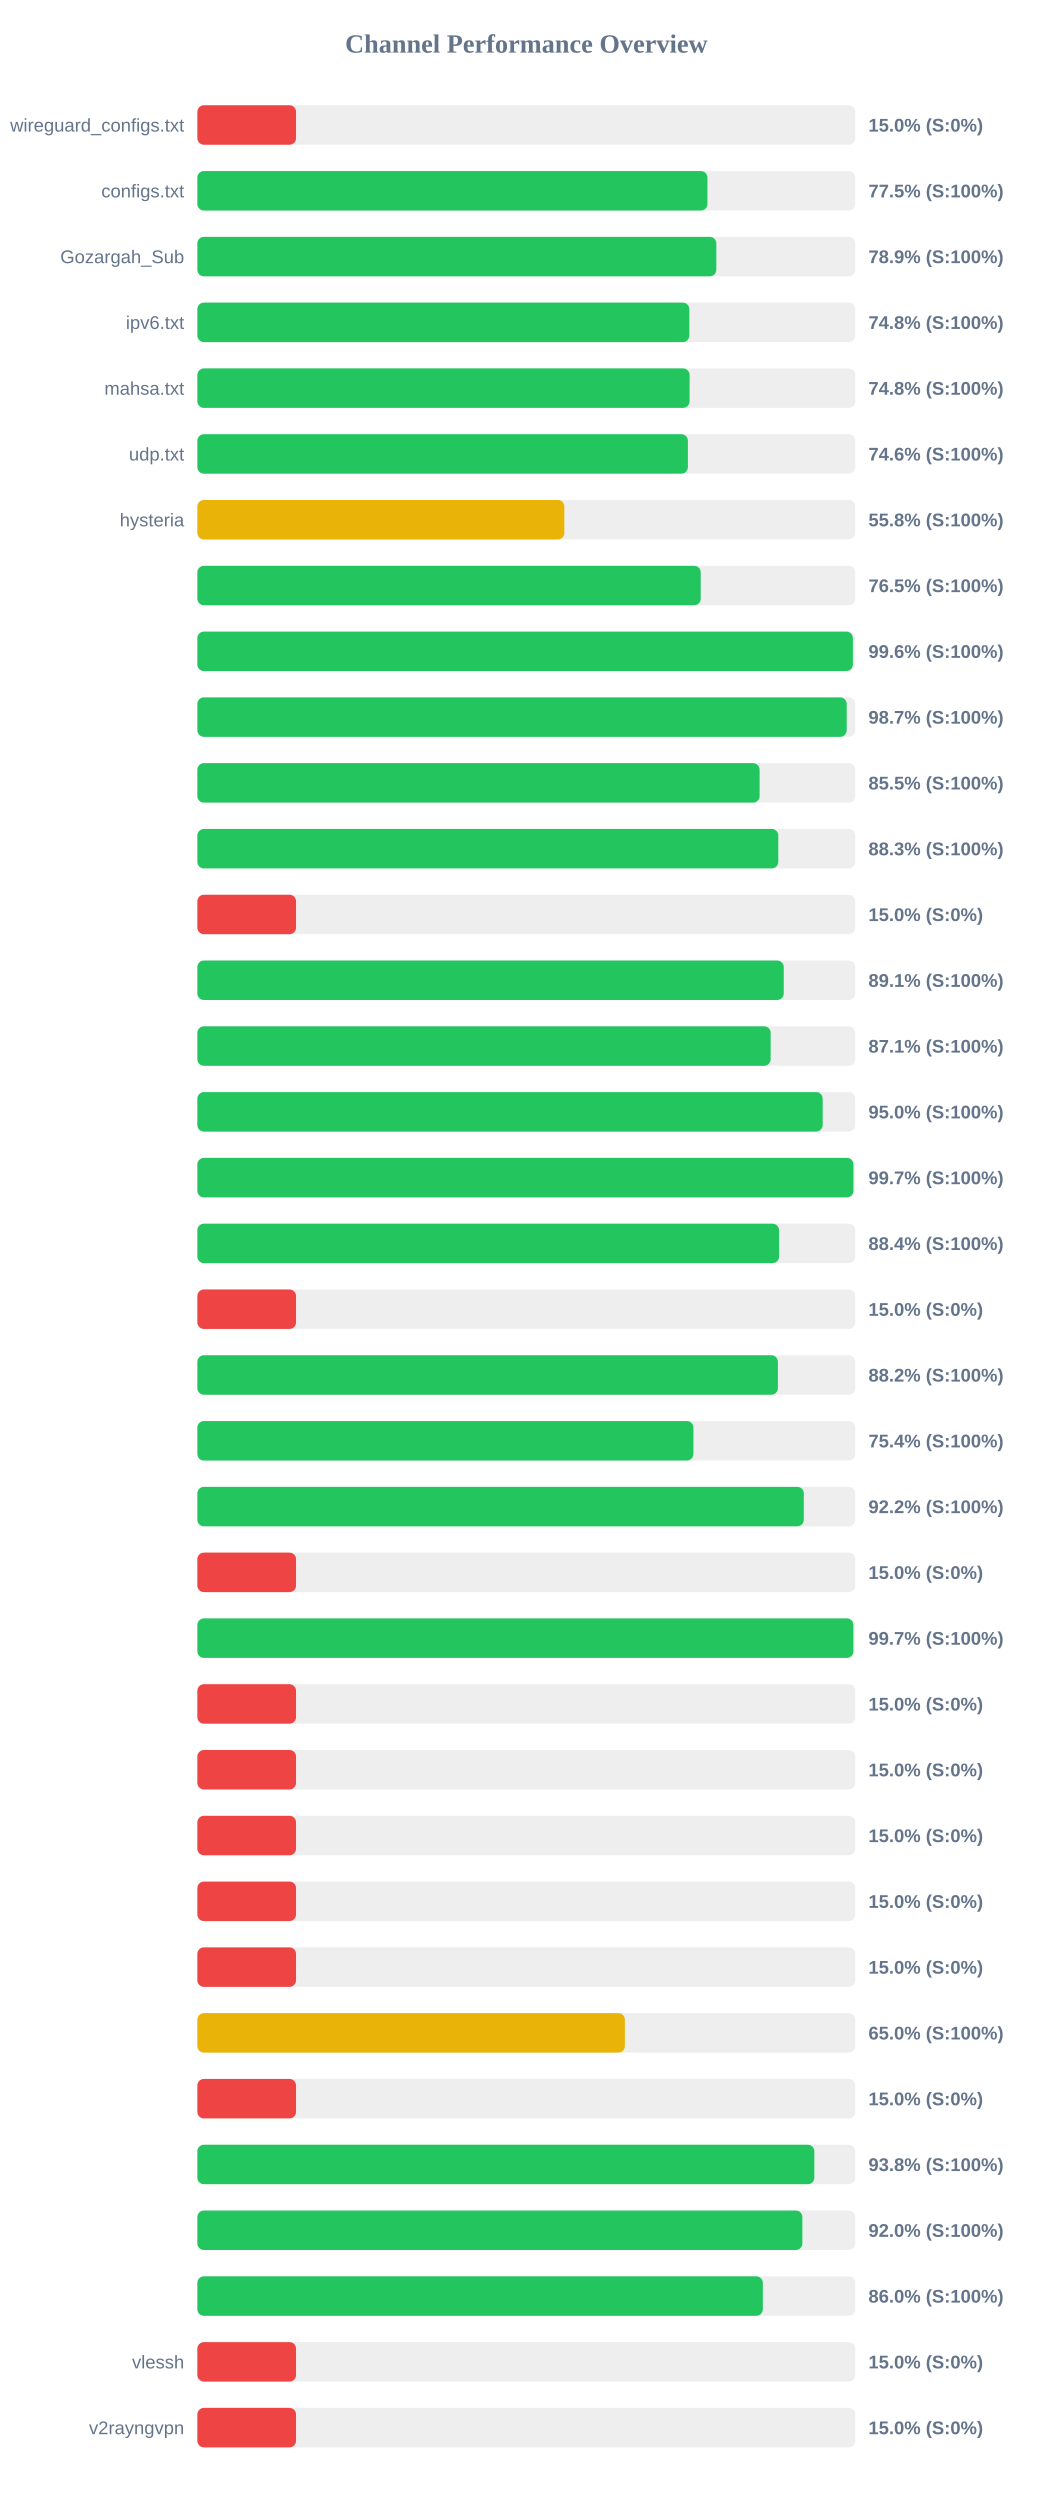
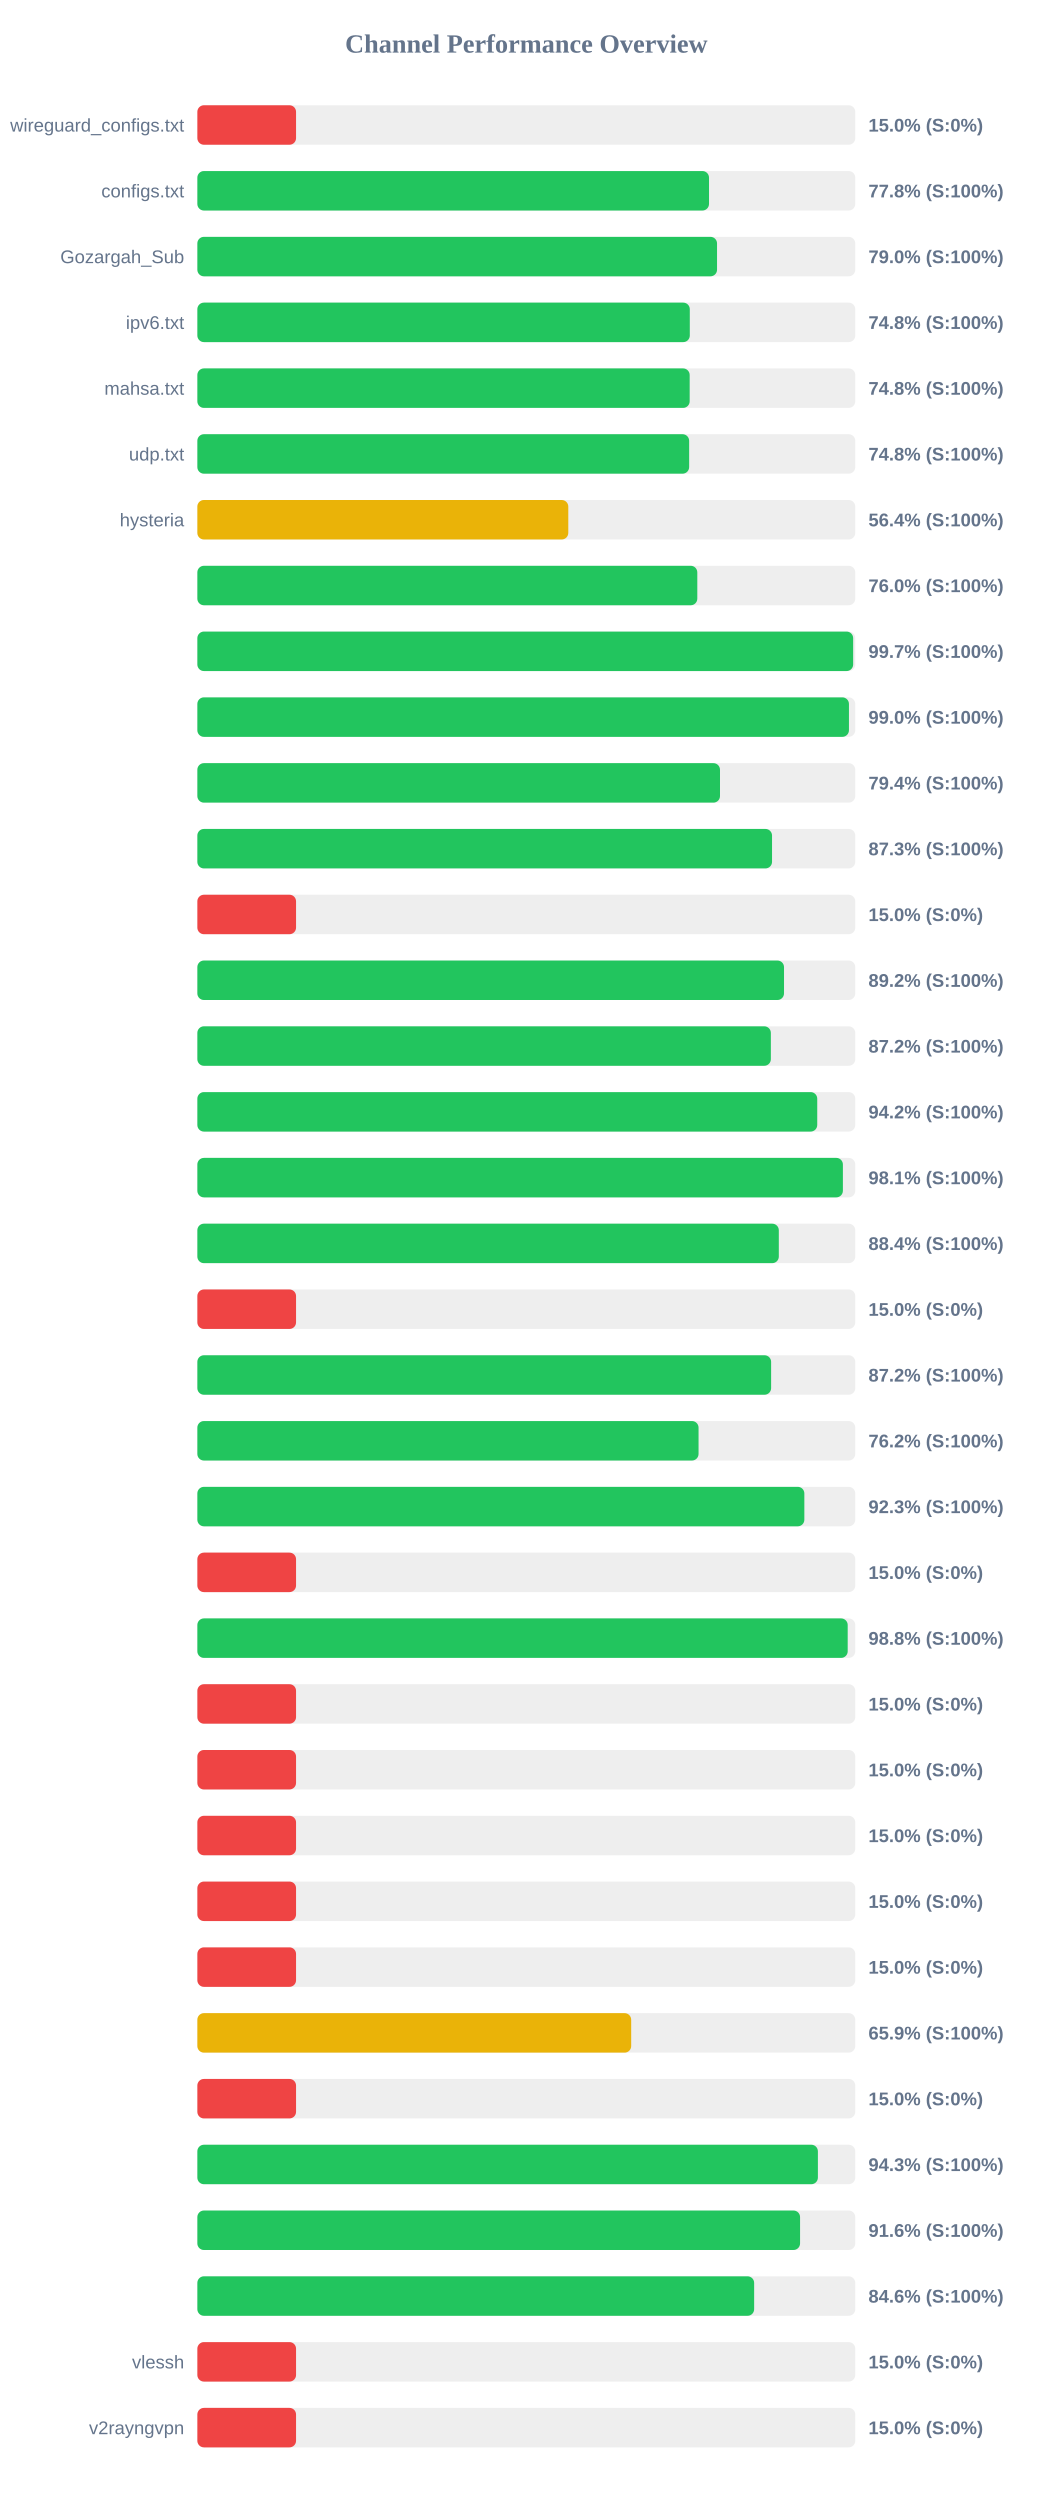
<svg xmlns="http://www.w3.org/2000/svg" width="800" height="1900" version="1.1">
  <style>
        .row { font: 14px Arial; fill: #64748b; }
        .score { font: bold 14px Arial; fill: #64748b; }
    </style>
  <text x="400" y="40" text-anchor="middle" font-size="20px" font-weight="bold" fill="#64748b">Channel Performance Overview</text>
  <rect x="150" y="80" width="500" height="30" fill="#eee" rx="5" />
  <rect x="150" y="80" width="75.0" height="30" fill="#ef4444" rx="5" />
  <text x="140" y="100" text-anchor="end" class="row">wireguard_configs.txt</text>
  <text x="660" y="100" text-anchor="start" class="score">15.0% (S:0%)</text>
  <rect x="150" y="130" width="500" height="30" fill="#eee" rx="5" />
-   <rect x="150" y="130" width="387.65" height="30" fill="#22c55e" rx="5" />
+   <rect x="150" y="130" width="388.85" height="30" fill="#22c55e" rx="5" />
  <text x="140" y="150" text-anchor="end" class="row">configs.txt</text>
-   <text x="660" y="150" text-anchor="start" class="score">77.5% (S:100%)</text>
+   <text x="660" y="150" text-anchor="start" class="score">77.8% (S:100%)</text>
  <rect x="150" y="180" width="500" height="30" fill="#eee" rx="5" />
-   <rect x="150" y="180" width="394.4" height="30" fill="#22c55e" rx="5" />
+   <rect x="150" y="180" width="394.95" height="30" fill="#22c55e" rx="5" />
  <text x="140" y="200" text-anchor="end" class="row">Gozargah_Sub</text>
-   <text x="660" y="200" text-anchor="start" class="score">78.9% (S:100%)</text>
+   <text x="660" y="200" text-anchor="start" class="score">79.0% (S:100%)</text>
  <rect x="150" y="230" width="500" height="30" fill="#eee" rx="5" />
-   <rect x="150" y="230" width="373.9" height="30" fill="#22c55e" rx="5" />
+   <rect x="150" y="230" width="374.25" height="30" fill="#22c55e" rx="5" />
  <text x="140" y="250" text-anchor="end" class="row">ipv6.txt</text>
  <text x="660" y="250" text-anchor="start" class="score">74.8% (S:100%)</text>
  <rect x="150" y="280" width="500" height="30" fill="#eee" rx="5" />
-   <rect x="150" y="280" width="374.1" height="30" fill="#22c55e" rx="5" />
+   <rect x="150" y="280" width="374.15" height="30" fill="#22c55e" rx="5" />
  <text x="140" y="300" text-anchor="end" class="row">mahsa.txt</text>
  <text x="660" y="300" text-anchor="start" class="score">74.8% (S:100%)</text>
  <rect x="150" y="330" width="500" height="30" fill="#eee" rx="5" />
-   <rect x="150" y="330" width="372.8" height="30" fill="#22c55e" rx="5" />
+   <rect x="150" y="330" width="373.75" height="30" fill="#22c55e" rx="5" />
  <text x="140" y="350" text-anchor="end" class="row">udp.txt</text>
-   <text x="660" y="350" text-anchor="start" class="score">74.6% (S:100%)</text>
+   <text x="660" y="350" text-anchor="start" class="score">74.8% (S:100%)</text>
  <rect x="150" y="380" width="500" height="30" fill="#eee" rx="5" />
-   <rect x="150" y="380" width="278.9" height="30" fill="#eab308" rx="5" />
+   <rect x="150" y="380" width="281.9" height="30" fill="#eab308" rx="5" />
  <text x="140" y="400" text-anchor="end" class="row">hysteria</text>
-   <text x="660" y="400" text-anchor="start" class="score">55.8% (S:100%)</text>
+   <text x="660" y="400" text-anchor="start" class="score">56.4% (S:100%)</text>
  <rect x="150" y="430" width="500" height="30" fill="#eee" rx="5" />
-   <rect x="150" y="430" width="382.55" height="30" fill="#22c55e" rx="5" />
+   <rect x="150" y="430" width="379.95" height="30" fill="#22c55e" rx="5" />
  <text x="140" y="450" text-anchor="end" class="row" />
-   <text x="660" y="450" text-anchor="start" class="score">76.5% (S:100%)</text>
+   <text x="660" y="450" text-anchor="start" class="score">76.0% (S:100%)</text>
  <rect x="150" y="480" width="500" height="30" fill="#eee" rx="5" />
-   <rect x="150" y="480" width="498.2" height="30" fill="#22c55e" rx="5" />
+   <rect x="150" y="480" width="498.4" height="30" fill="#22c55e" rx="5" />
  <text x="140" y="500" text-anchor="end" class="row" />
-   <text x="660" y="500" text-anchor="start" class="score">99.6% (S:100%)</text>
+   <text x="660" y="500" text-anchor="start" class="score">99.7% (S:100%)</text>
  <rect x="150" y="530" width="500" height="30" fill="#eee" rx="5" />
-   <rect x="150" y="530" width="493.5" height="30" fill="#22c55e" rx="5" />
+   <rect x="150" y="530" width="495.2" height="30" fill="#22c55e" rx="5" />
  <text x="140" y="550" text-anchor="end" class="row" />
-   <text x="660" y="550" text-anchor="start" class="score">98.7% (S:100%)</text>
+   <text x="660" y="550" text-anchor="start" class="score">99.0% (S:100%)</text>
  <rect x="150" y="580" width="500" height="30" fill="#eee" rx="5" />
-   <rect x="150" y="580" width="427.3" height="30" fill="#22c55e" rx="5" />
+   <rect x="150" y="580" width="397.2" height="30" fill="#22c55e" rx="5" />
  <text x="140" y="600" text-anchor="end" class="row" />
-   <text x="660" y="600" text-anchor="start" class="score">85.5% (S:100%)</text>
+   <text x="660" y="600" text-anchor="start" class="score">79.4% (S:100%)</text>
  <rect x="150" y="630" width="500" height="30" fill="#eee" rx="5" />
-   <rect x="150" y="630" width="441.5" height="30" fill="#22c55e" rx="5" />
+   <rect x="150" y="630" width="436.75" height="30" fill="#22c55e" rx="5" />
  <text x="140" y="650" text-anchor="end" class="row" />
-   <text x="660" y="650" text-anchor="start" class="score">88.3% (S:100%)</text>
+   <text x="660" y="650" text-anchor="start" class="score">87.3% (S:100%)</text>
  <rect x="150" y="680" width="500" height="30" fill="#eee" rx="5" />
  <rect x="150" y="680" width="75.0" height="30" fill="#ef4444" rx="5" />
  <text x="140" y="700" text-anchor="end" class="row" />
  <text x="660" y="700" text-anchor="start" class="score">15.0% (S:0%)</text>
  <rect x="150" y="730" width="500" height="30" fill="#eee" rx="5" />
-   <rect x="150" y="730" width="445.65" height="30" fill="#22c55e" rx="5" />
+   <rect x="150" y="730" width="445.85" height="30" fill="#22c55e" rx="5" />
  <text x="140" y="750" text-anchor="end" class="row" />
-   <text x="660" y="750" text-anchor="start" class="score">89.1% (S:100%)</text>
+   <text x="660" y="750" text-anchor="start" class="score">89.2% (S:100%)</text>
  <rect x="150" y="780" width="500" height="30" fill="#eee" rx="5" />
-   <rect x="150" y="780" width="435.7" height="30" fill="#22c55e" rx="5" />
+   <rect x="150" y="780" width="435.85" height="30" fill="#22c55e" rx="5" />
  <text x="140" y="800" text-anchor="end" class="row" />
-   <text x="660" y="800" text-anchor="start" class="score">87.1% (S:100%)</text>
+   <text x="660" y="800" text-anchor="start" class="score">87.2% (S:100%)</text>
  <rect x="150" y="830" width="500" height="30" fill="#eee" rx="5" />
-   <rect x="150" y="830" width="475.25" height="30" fill="#22c55e" rx="5" />
+   <rect x="150" y="830" width="471.1" height="30" fill="#22c55e" rx="5" />
  <text x="140" y="850" text-anchor="end" class="row" />
-   <text x="660" y="850" text-anchor="start" class="score">95.0% (S:100%)</text>
+   <text x="660" y="850" text-anchor="start" class="score">94.2% (S:100%)</text>
  <rect x="150" y="880" width="500" height="30" fill="#eee" rx="5" />
-   <rect x="150" y="880" width="498.6" height="30" fill="#22c55e" rx="5" />
+   <rect x="150" y="880" width="490.6" height="30" fill="#22c55e" rx="5" />
  <text x="140" y="900" text-anchor="end" class="row" />
-   <text x="660" y="900" text-anchor="start" class="score">99.7% (S:100%)</text>
+   <text x="660" y="900" text-anchor="start" class="score">98.1% (S:100%)</text>
  <rect x="150" y="930" width="500" height="30" fill="#eee" rx="5" />
-   <rect x="150" y="930" width="442.1" height="30" fill="#22c55e" rx="5" />
+   <rect x="150" y="930" width="441.9" height="30" fill="#22c55e" rx="5" />
  <text x="140" y="950" text-anchor="end" class="row" />
  <text x="660" y="950" text-anchor="start" class="score">88.4% (S:100%)</text>
  <rect x="150" y="980" width="500" height="30" fill="#eee" rx="5" />
  <rect x="150" y="980" width="75.0" height="30" fill="#ef4444" rx="5" />
  <text x="140" y="1000" text-anchor="end" class="row" />
  <text x="660" y="1000" text-anchor="start" class="score">15.0% (S:0%)</text>
  <rect x="150" y="1030" width="500" height="30" fill="#eee" rx="5" />
-   <rect x="150" y="1030" width="441.2" height="30" fill="#22c55e" rx="5" />
+   <rect x="150" y="1030" width="436.05" height="30" fill="#22c55e" rx="5" />
  <text x="140" y="1050" text-anchor="end" class="row" />
-   <text x="660" y="1050" text-anchor="start" class="score">88.2% (S:100%)</text>
+   <text x="660" y="1050" text-anchor="start" class="score">87.2% (S:100%)</text>
  <rect x="150" y="1080" width="500" height="30" fill="#eee" rx="5" />
-   <rect x="150" y="1080" width="377.0" height="30" fill="#22c55e" rx="5" />
+   <rect x="150" y="1080" width="380.9" height="30" fill="#22c55e" rx="5" />
  <text x="140" y="1100" text-anchor="end" class="row" />
-   <text x="660" y="1100" text-anchor="start" class="score">75.4% (S:100%)</text>
+   <text x="660" y="1100" text-anchor="start" class="score">76.2% (S:100%)</text>
  <rect x="150" y="1130" width="500" height="30" fill="#eee" rx="5" />
-   <rect x="150" y="1130" width="460.9" height="30" fill="#22c55e" rx="5" />
+   <rect x="150" y="1130" width="461.3" height="30" fill="#22c55e" rx="5" />
  <text x="140" y="1150" text-anchor="end" class="row" />
-   <text x="660" y="1150" text-anchor="start" class="score">92.2% (S:100%)</text>
+   <text x="660" y="1150" text-anchor="start" class="score">92.3% (S:100%)</text>
  <rect x="150" y="1180" width="500" height="30" fill="#eee" rx="5" />
  <rect x="150" y="1180" width="75.0" height="30" fill="#ef4444" rx="5" />
  <text x="140" y="1200" text-anchor="end" class="row" />
  <text x="660" y="1200" text-anchor="start" class="score">15.0% (S:0%)</text>
  <rect x="150" y="1230" width="500" height="30" fill="#eee" rx="5" />
-   <rect x="150" y="1230" width="498.55" height="30" fill="#22c55e" rx="5" />
+   <rect x="150" y="1230" width="494.25" height="30" fill="#22c55e" rx="5" />
  <text x="140" y="1250" text-anchor="end" class="row" />
-   <text x="660" y="1250" text-anchor="start" class="score">99.7% (S:100%)</text>
+   <text x="660" y="1250" text-anchor="start" class="score">98.8% (S:100%)</text>
  <rect x="150" y="1280" width="500" height="30" fill="#eee" rx="5" />
  <rect x="150" y="1280" width="75.0" height="30" fill="#ef4444" rx="5" />
  <text x="140" y="1300" text-anchor="end" class="row" />
  <text x="660" y="1300" text-anchor="start" class="score">15.0% (S:0%)</text>
  <rect x="150" y="1330" width="500" height="30" fill="#eee" rx="5" />
  <rect x="150" y="1330" width="75.0" height="30" fill="#ef4444" rx="5" />
  <text x="140" y="1350" text-anchor="end" class="row" />
  <text x="660" y="1350" text-anchor="start" class="score">15.0% (S:0%)</text>
  <rect x="150" y="1380" width="500" height="30" fill="#eee" rx="5" />
  <rect x="150" y="1380" width="75.0" height="30" fill="#ef4444" rx="5" />
  <text x="140" y="1400" text-anchor="end" class="row" />
  <text x="660" y="1400" text-anchor="start" class="score">15.0% (S:0%)</text>
  <rect x="150" y="1430" width="500" height="30" fill="#eee" rx="5" />
  <rect x="150" y="1430" width="75.0" height="30" fill="#ef4444" rx="5" />
  <text x="140" y="1450" text-anchor="end" class="row" />
  <text x="660" y="1450" text-anchor="start" class="score">15.0% (S:0%)</text>
  <rect x="150" y="1480" width="500" height="30" fill="#eee" rx="5" />
  <rect x="150" y="1480" width="75.0" height="30" fill="#ef4444" rx="5" />
  <text x="140" y="1500" text-anchor="end" class="row" />
  <text x="660" y="1500" text-anchor="start" class="score">15.0% (S:0%)</text>
  <rect x="150" y="1530" width="500" height="30" fill="#eee" rx="5" />
-   <rect x="150" y="1530" width="324.9" height="30" fill="#eab308" rx="5" />
+   <rect x="150" y="1530" width="329.7" height="30" fill="#eab308" rx="5" />
  <text x="140" y="1550" text-anchor="end" class="row" />
-   <text x="660" y="1550" text-anchor="start" class="score">65.0% (S:100%)</text>
+   <text x="660" y="1550" text-anchor="start" class="score">65.9% (S:100%)</text>
  <rect x="150" y="1580" width="500" height="30" fill="#eee" rx="5" />
  <rect x="150" y="1580" width="75.0" height="30" fill="#ef4444" rx="5" />
  <text x="140" y="1600" text-anchor="end" class="row" />
  <text x="660" y="1600" text-anchor="start" class="score">15.0% (S:0%)</text>
  <rect x="150" y="1630" width="500" height="30" fill="#eee" rx="5" />
-   <rect x="150" y="1630" width="468.9" height="30" fill="#22c55e" rx="5" />
+   <rect x="150" y="1630" width="471.6" height="30" fill="#22c55e" rx="5" />
  <text x="140" y="1650" text-anchor="end" class="row" />
-   <text x="660" y="1650" text-anchor="start" class="score">93.8% (S:100%)</text>
+   <text x="660" y="1650" text-anchor="start" class="score">94.3% (S:100%)</text>
  <rect x="150" y="1680" width="500" height="30" fill="#eee" rx="5" />
-   <rect x="150" y="1680" width="459.8" height="30" fill="#22c55e" rx="5" />
+   <rect x="150" y="1680" width="458.05" height="30" fill="#22c55e" rx="5" />
  <text x="140" y="1700" text-anchor="end" class="row" />
-   <text x="660" y="1700" text-anchor="start" class="score">92.0% (S:100%)</text>
+   <text x="660" y="1700" text-anchor="start" class="score">91.6% (S:100%)</text>
  <rect x="150" y="1730" width="500" height="30" fill="#eee" rx="5" />
-   <rect x="150" y="1730" width="429.75" height="30" fill="#22c55e" rx="5" />
+   <rect x="150" y="1730" width="423.15" height="30" fill="#22c55e" rx="5" />
  <text x="140" y="1750" text-anchor="end" class="row" />
-   <text x="660" y="1750" text-anchor="start" class="score">86.0% (S:100%)</text>
+   <text x="660" y="1750" text-anchor="start" class="score">84.6% (S:100%)</text>
  <rect x="150" y="1780" width="500" height="30" fill="#eee" rx="5" />
  <rect x="150" y="1780" width="75.0" height="30" fill="#ef4444" rx="5" />
  <text x="140" y="1800" text-anchor="end" class="row">vlessh</text>
  <text x="660" y="1800" text-anchor="start" class="score">15.0% (S:0%)</text>
  <rect x="150" y="1830" width="500" height="30" fill="#eee" rx="5" />
  <rect x="150" y="1830" width="75.0" height="30" fill="#ef4444" rx="5" />
  <text x="140" y="1850" text-anchor="end" class="row">v2rayngvpn</text>
  <text x="660" y="1850" text-anchor="start" class="score">15.0% (S:0%)</text>
</svg>
